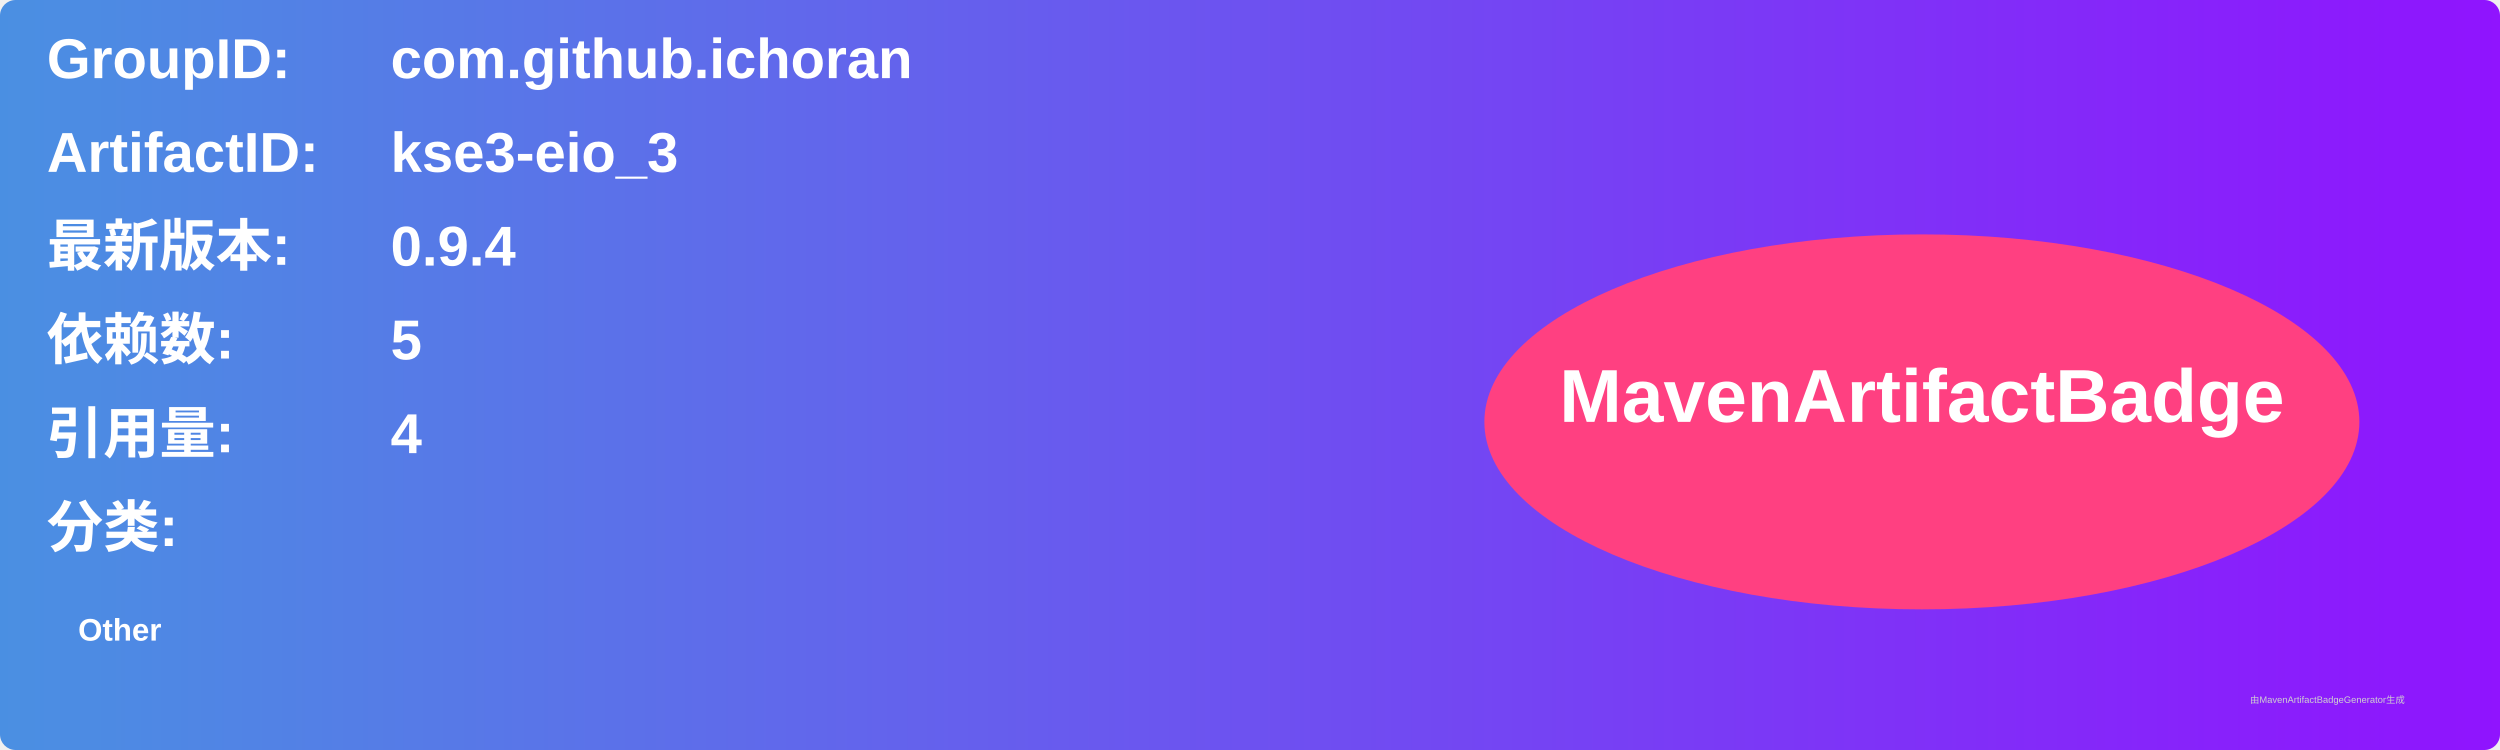
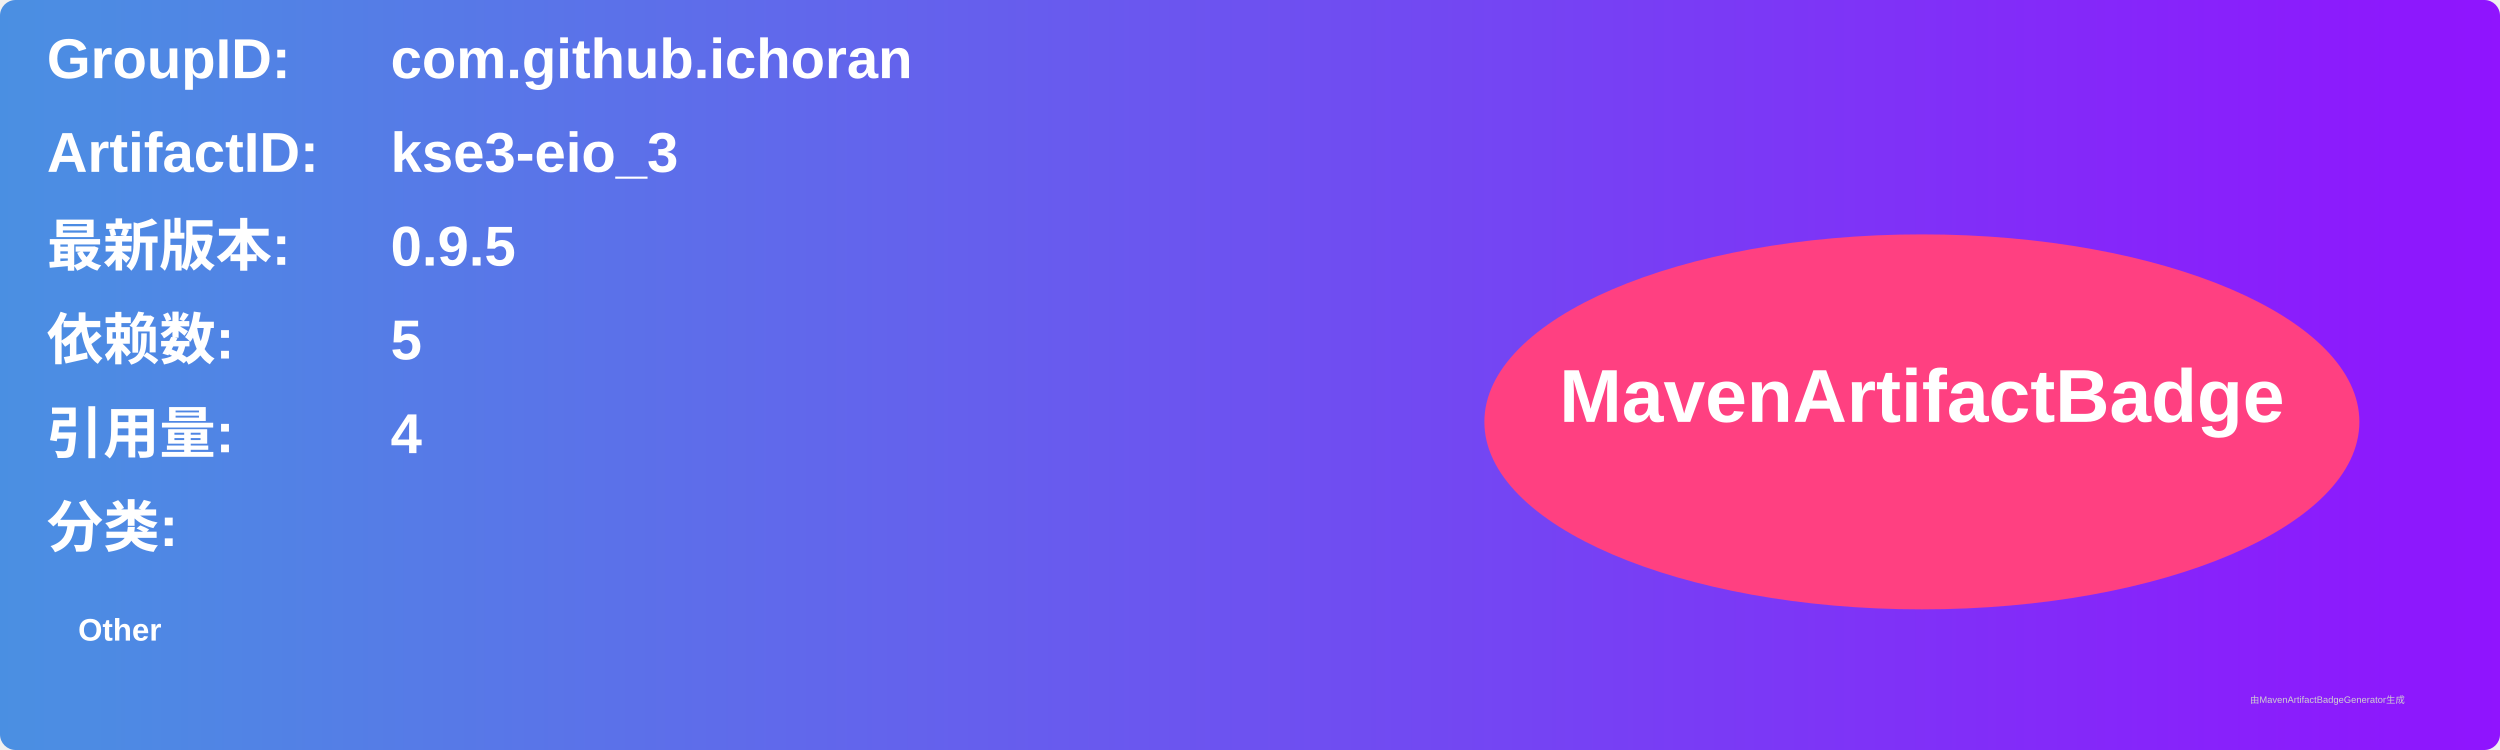
<svg xmlns="http://www.w3.org/2000/svg" width="800" height="240" viewBox="0 0 800 240">
  <linearGradient id="grad" x1="0%" y1="0%" x2="100%" y2="0%">
    <stop offset="0%" stop-color="#4a90e2" />
    <stop offset="100%" stop-color="#9013fe" />
  </linearGradient>
  <rect width="100%" height="100%" rx="5" ry="5" fill="url(#grad)" />
  <g transform="translate(15, 15)">
    <text x="0" y="10" font-family="Arial" font-size="18" fill="white" font-weight="bold" width="260">GroupID:</text>
    <text x="110" y="10" font-family="Arial" font-size="18" fill="white" font-weight="bold" width="460">com.github.ichoran</text>
    <text x="0" y="40" font-family="Arial" font-size="18" fill="white" font-weight="bold" width="260">ArtifactID:</text>
    <text x="110" y="40" font-family="Arial" font-size="18" fill="white" font-weight="bold" width="460">kse3-eio_3</text>
    <text x="0" y="70" font-family="Arial" font-size="18" fill="white" font-weight="bold">最新版本:</text>
    <text x="110" y="70" font-family="Arial" font-size="18" fill="white" font-weight="bold">
-       <tspan font-weight="bold">0.9.4</tspan>
+       <tspan font-weight="bold">0.9.5</tspan>
    </text>
    <text x="0" y="100" font-family="Arial" font-size="18" fill="white" font-weight="bold">依赖数: </text>
    <text x="110" y="100" font-family="Arial" font-size="18" fill="white">
      <tspan font-weight="bold">5</tspan>
    </text>
    <text x="0" y="130" font-family="Arial" font-size="18" fill="white" font-weight="bold">引用量: </text>
    <text x="110" y="130" font-family="Arial" font-size="18" fill="white">
      <tspan font-weight="bold">4</tspan>
    </text>
    <text x="0" y="160" font-family="Arial" font-size="18" fill="white" font-weight="bold">分类:</text>
    <text x="10" y="190" font-family="Arial" font-size="10" fill="white">
      <tspan font-weight="bold">Other</tspan>
    </text>
    <ellipse cx="600" cy="120" rx="140" ry="60" fill="#ff4081" />
    <text x="600" y="120" text-anchor="middle" font-family="Arial" font-size="24" fill="white" font-weight="bold">MavenArtifactBadge</text>
  </g>
  <text x="720" y="225" font-family="Arial" font-size="3" fill="#d0d0d0">由MavenArtifactBadgeGenerator生成</text>
</svg>
